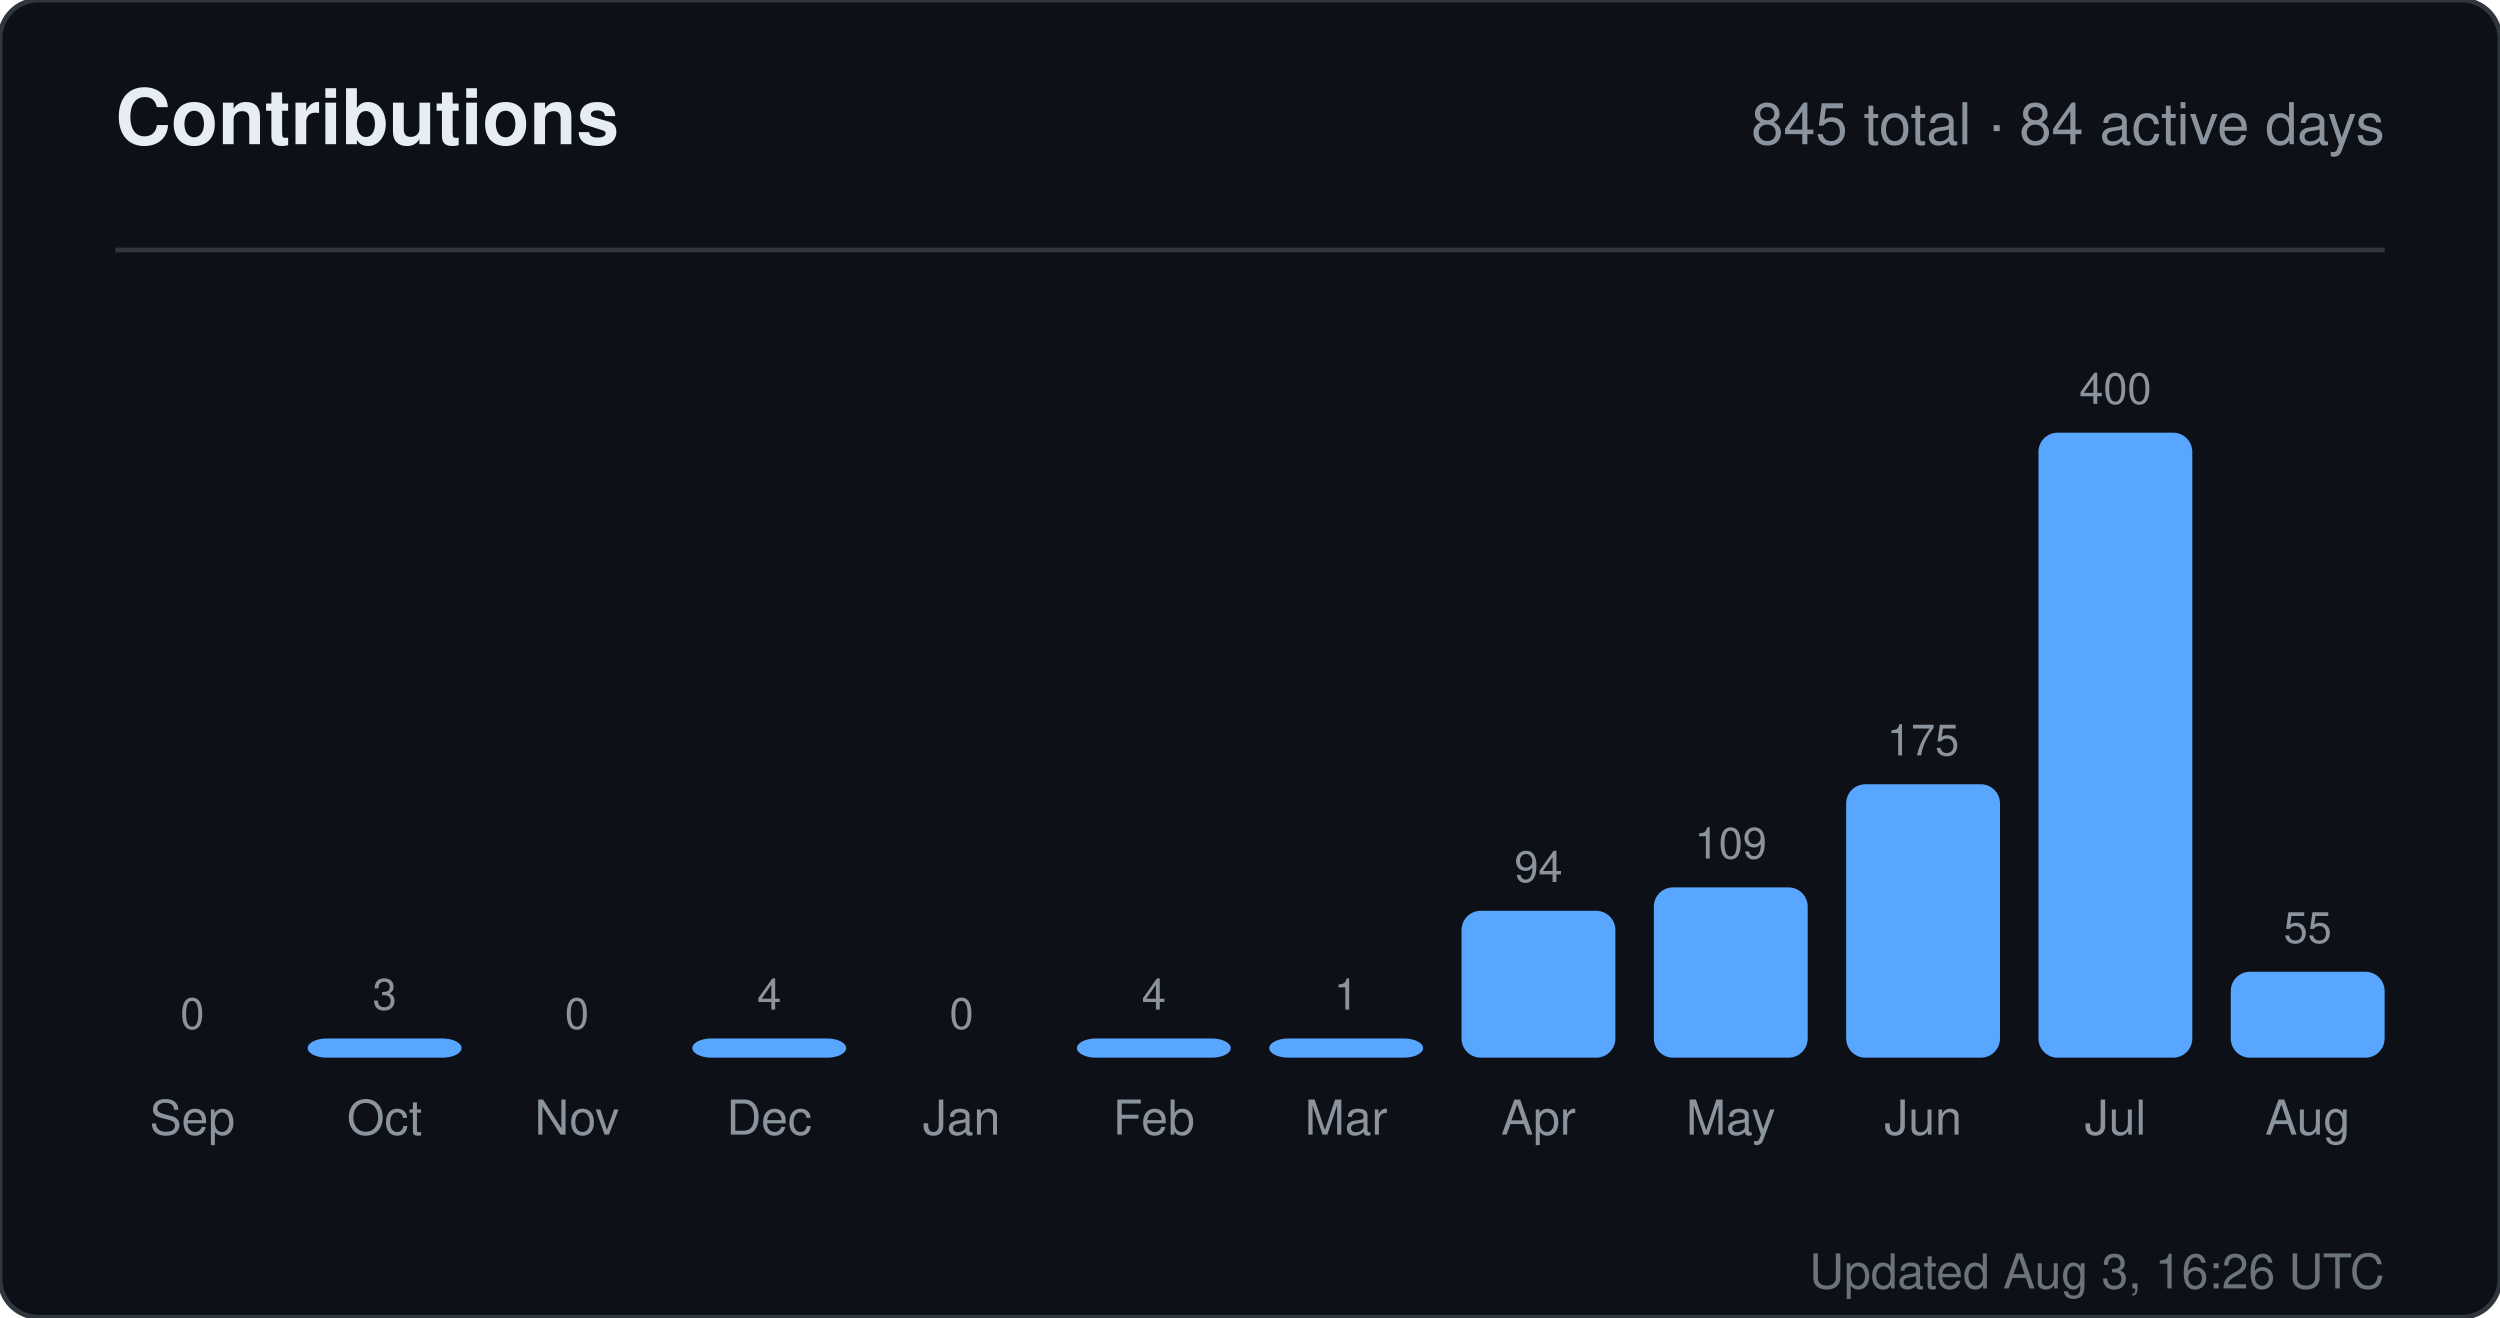
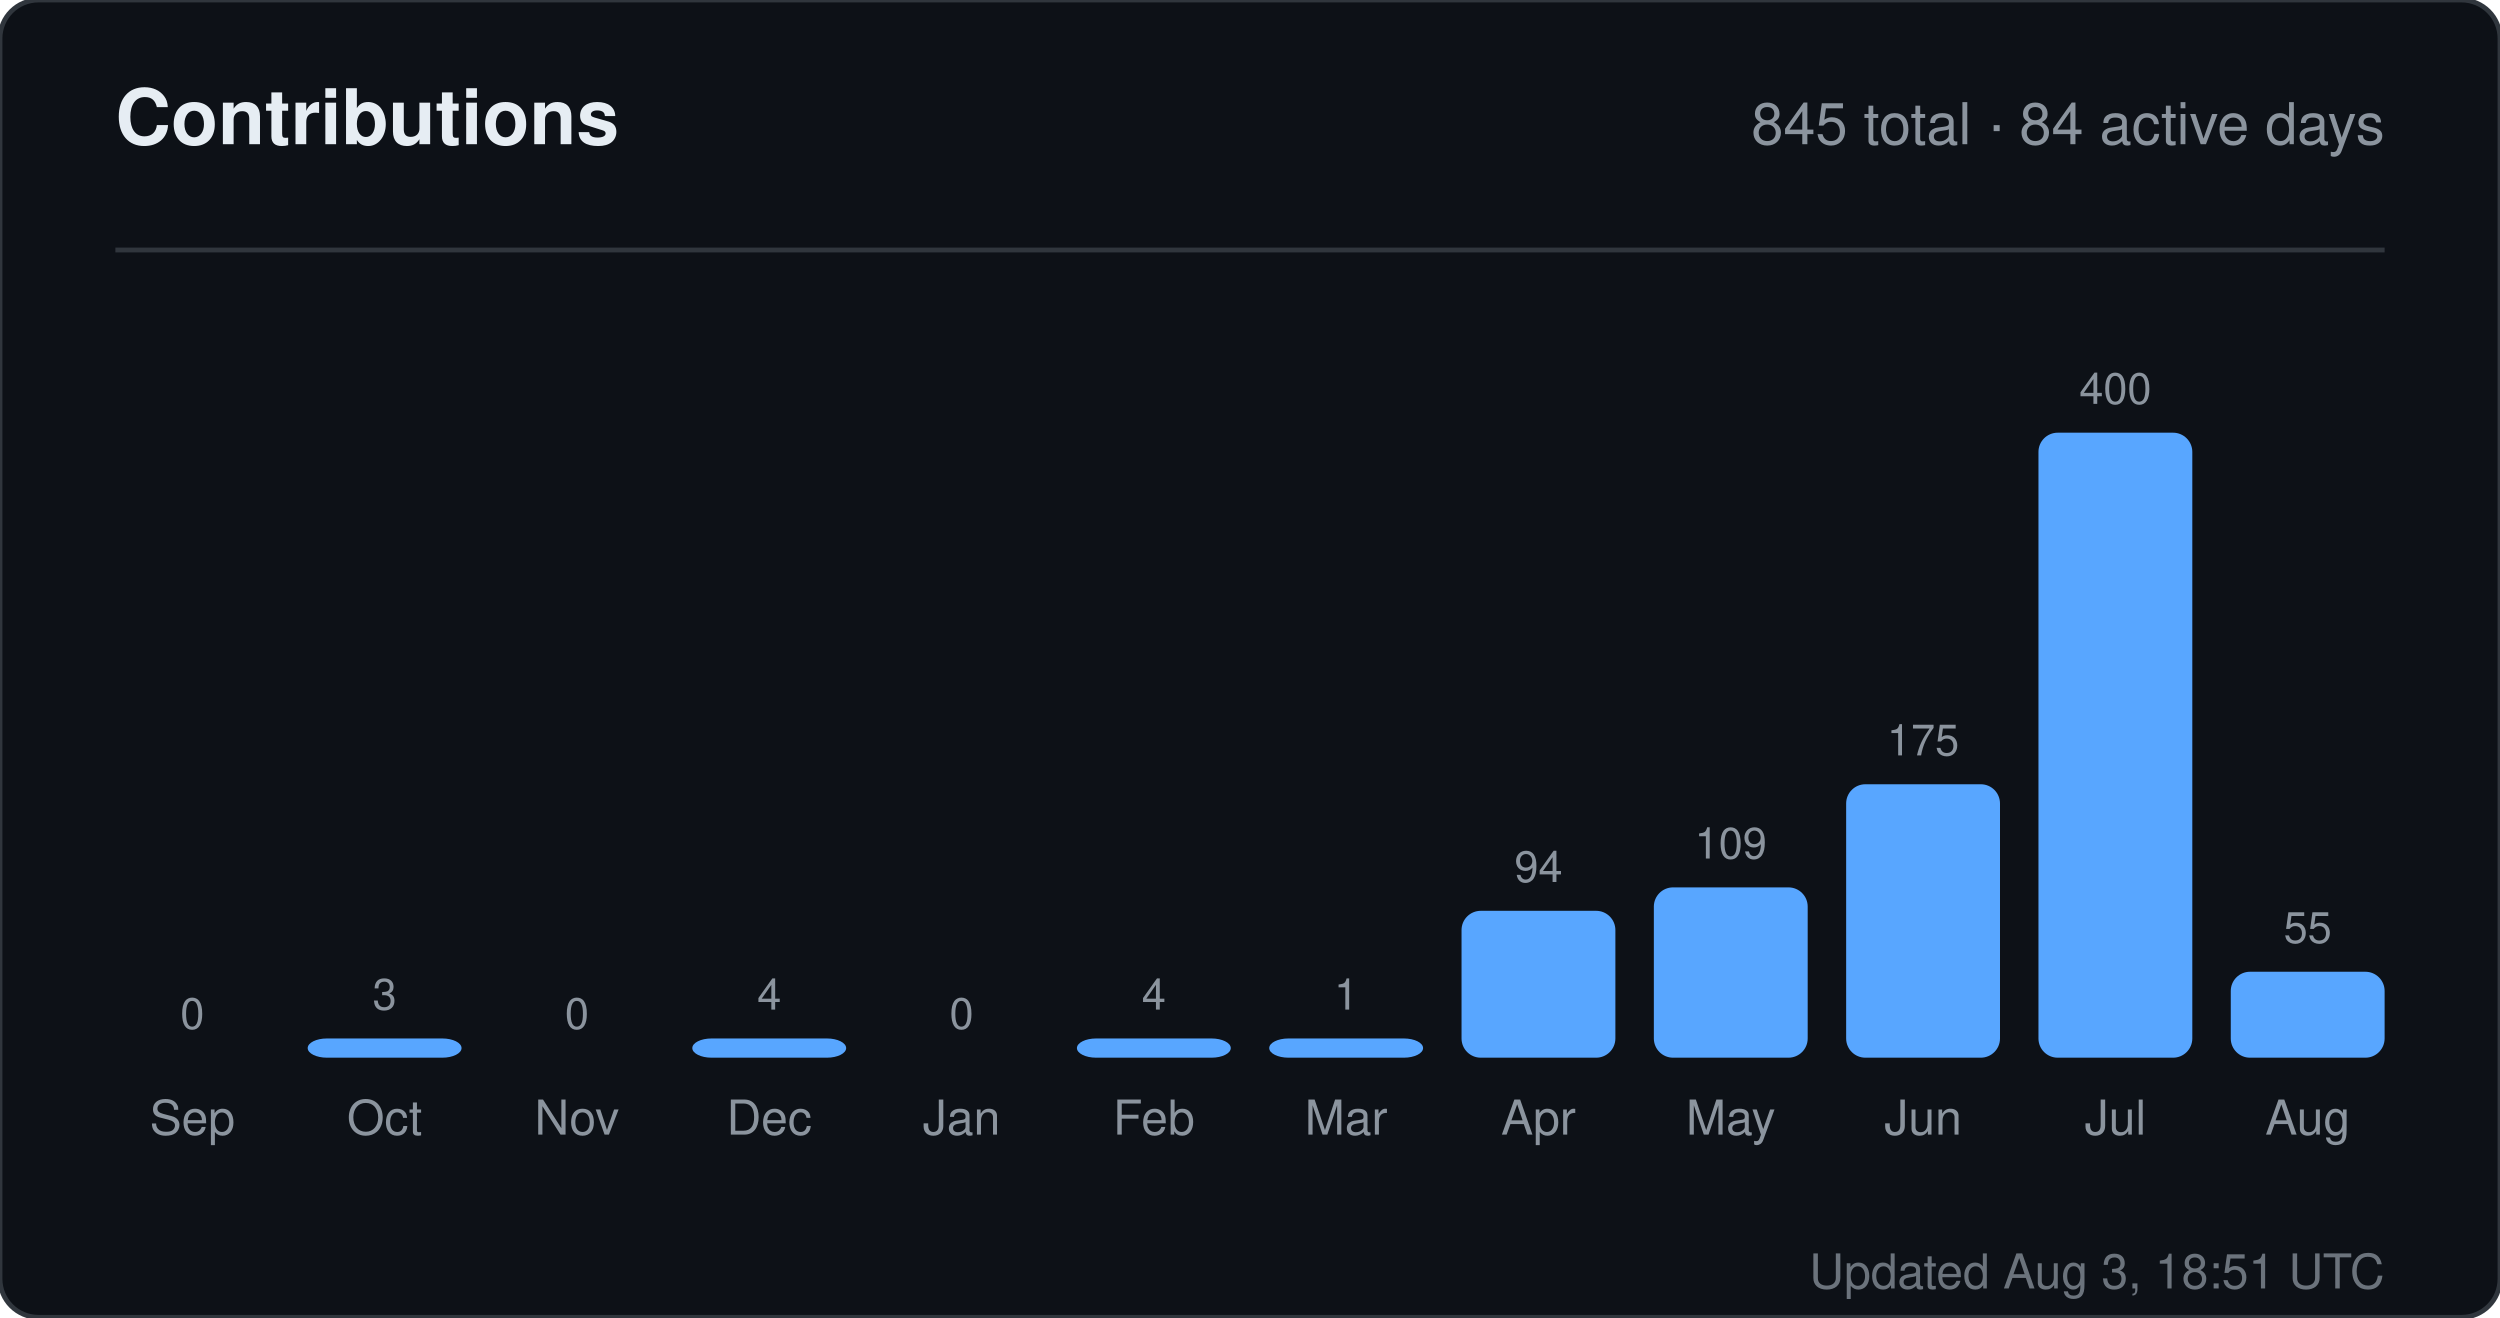
<svg xmlns="http://www.w3.org/2000/svg" width="520" height="274" viewBox="0 0 520 274" role="img" aria-label="Contributions for sandiirawan12">
  <rect width="520" height="274" rx="8" fill="#0d1117" stroke="#30363d" />
  <g font-family="-apple-system, BlinkMacSystemFont, Segoe UI, Helvetica, Arial, sans-serif">
    <text x="24" y="30" fill="#e6edf3" font-size="16" font-weight="700">Contributions</text>
    <text x="496" y="30" fill="#8b949e" font-size="12" text-anchor="end">845 total · 84 active days</text>
    <line x1="24" y1="52" x2="496" y2="52" stroke="#30363d" />
    <text x="40" y="214" fill="#8b949e" font-size="9" text-anchor="middle">0</text>
    <rect x="24" y="220" width="32" height="0" rx="4" fill="#58a6ff" />
    <text x="40" y="236" fill="#8b949e" font-size="10" text-anchor="middle">Sep</text>
    <text x="80" y="210" fill="#8b949e" font-size="9" text-anchor="middle">3</text>
    <rect x="64" y="216" width="32" height="4" rx="4" fill="#58a6ff" />
    <text x="80" y="236" fill="#8b949e" font-size="10" text-anchor="middle">Oct</text>
    <text x="120" y="214" fill="#8b949e" font-size="9" text-anchor="middle">0</text>
    <rect x="104" y="220" width="32" height="0" rx="4" fill="#58a6ff" />
    <text x="120" y="236" fill="#8b949e" font-size="10" text-anchor="middle">Nov</text>
    <text x="160" y="210" fill="#8b949e" font-size="9" text-anchor="middle">4</text>
    <rect x="144" y="216" width="32" height="4" rx="4" fill="#58a6ff" />
    <text x="160" y="236" fill="#8b949e" font-size="10" text-anchor="middle">Dec</text>
    <text x="200" y="214" fill="#8b949e" font-size="9" text-anchor="middle">0</text>
    <rect x="184" y="220" width="32" height="0" rx="4" fill="#58a6ff" />
    <text x="200" y="236" fill="#8b949e" font-size="10" text-anchor="middle">Jan</text>
    <text x="240" y="210" fill="#8b949e" font-size="9" text-anchor="middle">4</text>
    <rect x="224" y="216" width="32" height="4" rx="4" fill="#58a6ff" />
    <text x="240" y="236" fill="#8b949e" font-size="10" text-anchor="middle">Feb</text>
    <text x="280" y="210" fill="#8b949e" font-size="9" text-anchor="middle">1</text>
    <rect x="264" y="216" width="32" height="4" rx="4" fill="#58a6ff" />
    <text x="280" y="236" fill="#8b949e" font-size="10" text-anchor="middle">Mar</text>
    <text x="320" y="183.45" fill="#8b949e" font-size="9" text-anchor="middle">94</text>
    <rect x="304" y="189.45" width="32" height="30.55" rx="4" fill="#58a6ff" />
    <text x="320" y="236" fill="#8b949e" font-size="10" text-anchor="middle">Apr</text>
    <text x="360" y="178.575" fill="#8b949e" font-size="9" text-anchor="middle">109</text>
    <rect x="344" y="184.575" width="32" height="35.425" rx="4" fill="#58a6ff" />
    <text x="360" y="236" fill="#8b949e" font-size="10" text-anchor="middle">May</text>
    <text x="400" y="157.125" fill="#8b949e" font-size="9" text-anchor="middle">175</text>
    <rect x="384" y="163.125" width="32" height="56.875" rx="4" fill="#58a6ff" />
    <text x="400" y="236" fill="#8b949e" font-size="10" text-anchor="middle">Jun</text>
    <text x="440" y="84" fill="#8b949e" font-size="9" text-anchor="middle">400</text>
    <rect x="424" y="90" width="32" height="130" rx="4" fill="#58a6ff" />
    <text x="440" y="236" fill="#8b949e" font-size="10" text-anchor="middle">Jul</text>
    <text x="480" y="196.125" fill="#8b949e" font-size="9" text-anchor="middle">55</text>
    <rect x="464" y="202.125" width="32" height="17.875" rx="4" fill="#58a6ff" />
    <text x="480" y="236" fill="#8b949e" font-size="10" text-anchor="middle">Aug</text>
-     <text x="496" y="268" fill="#8b949e" font-size="10" text-anchor="end" opacity="0.75">Updated Aug 3, 16:26 UTC</text>
+     <text x="496" y="268" fill="#8b949e" font-size="10" text-anchor="end" opacity="0.75">Updated Aug 3, 18:51 UTC</text>
  </g>
</svg>
